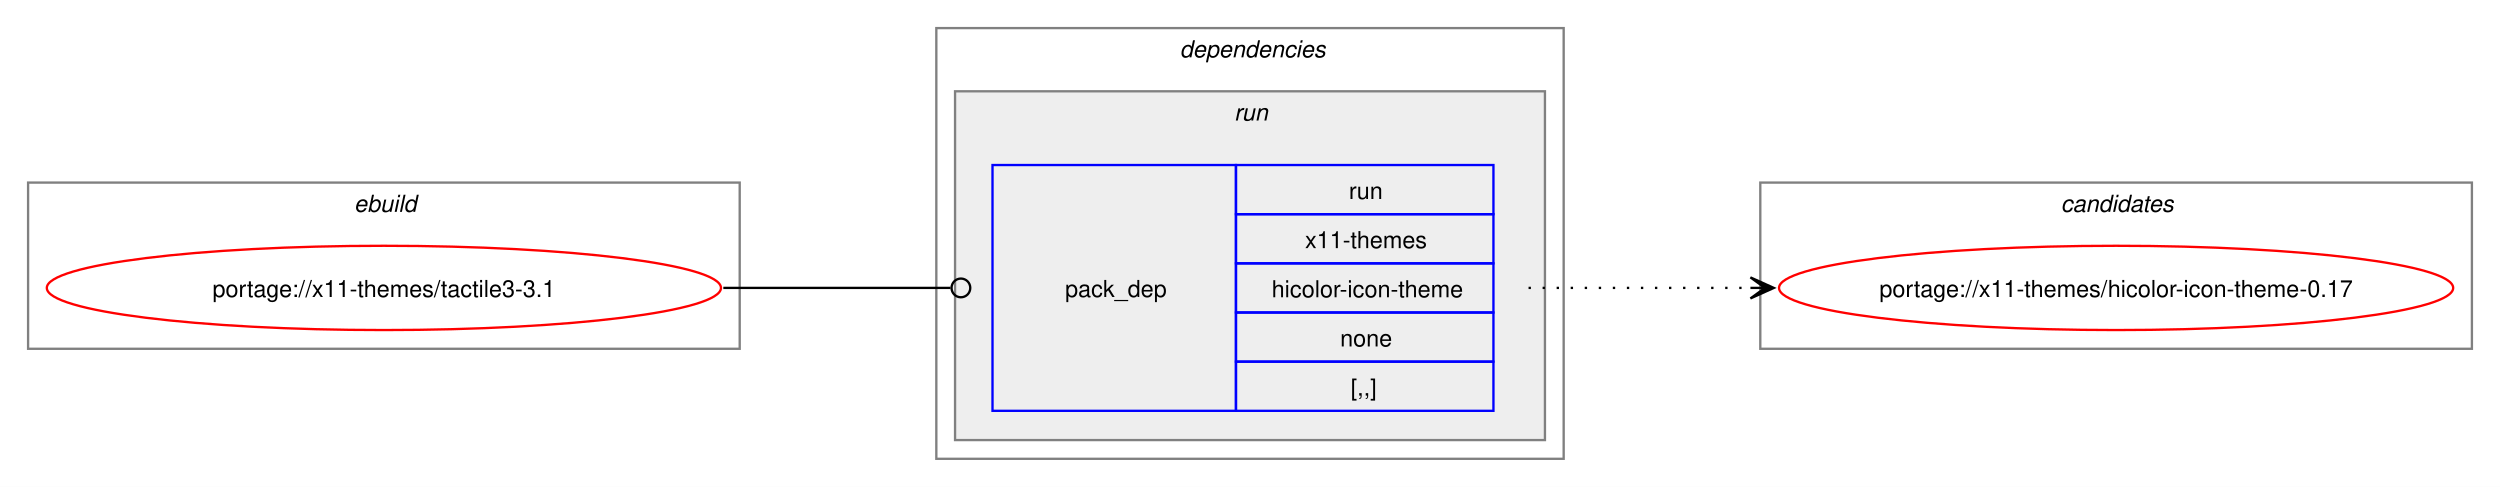
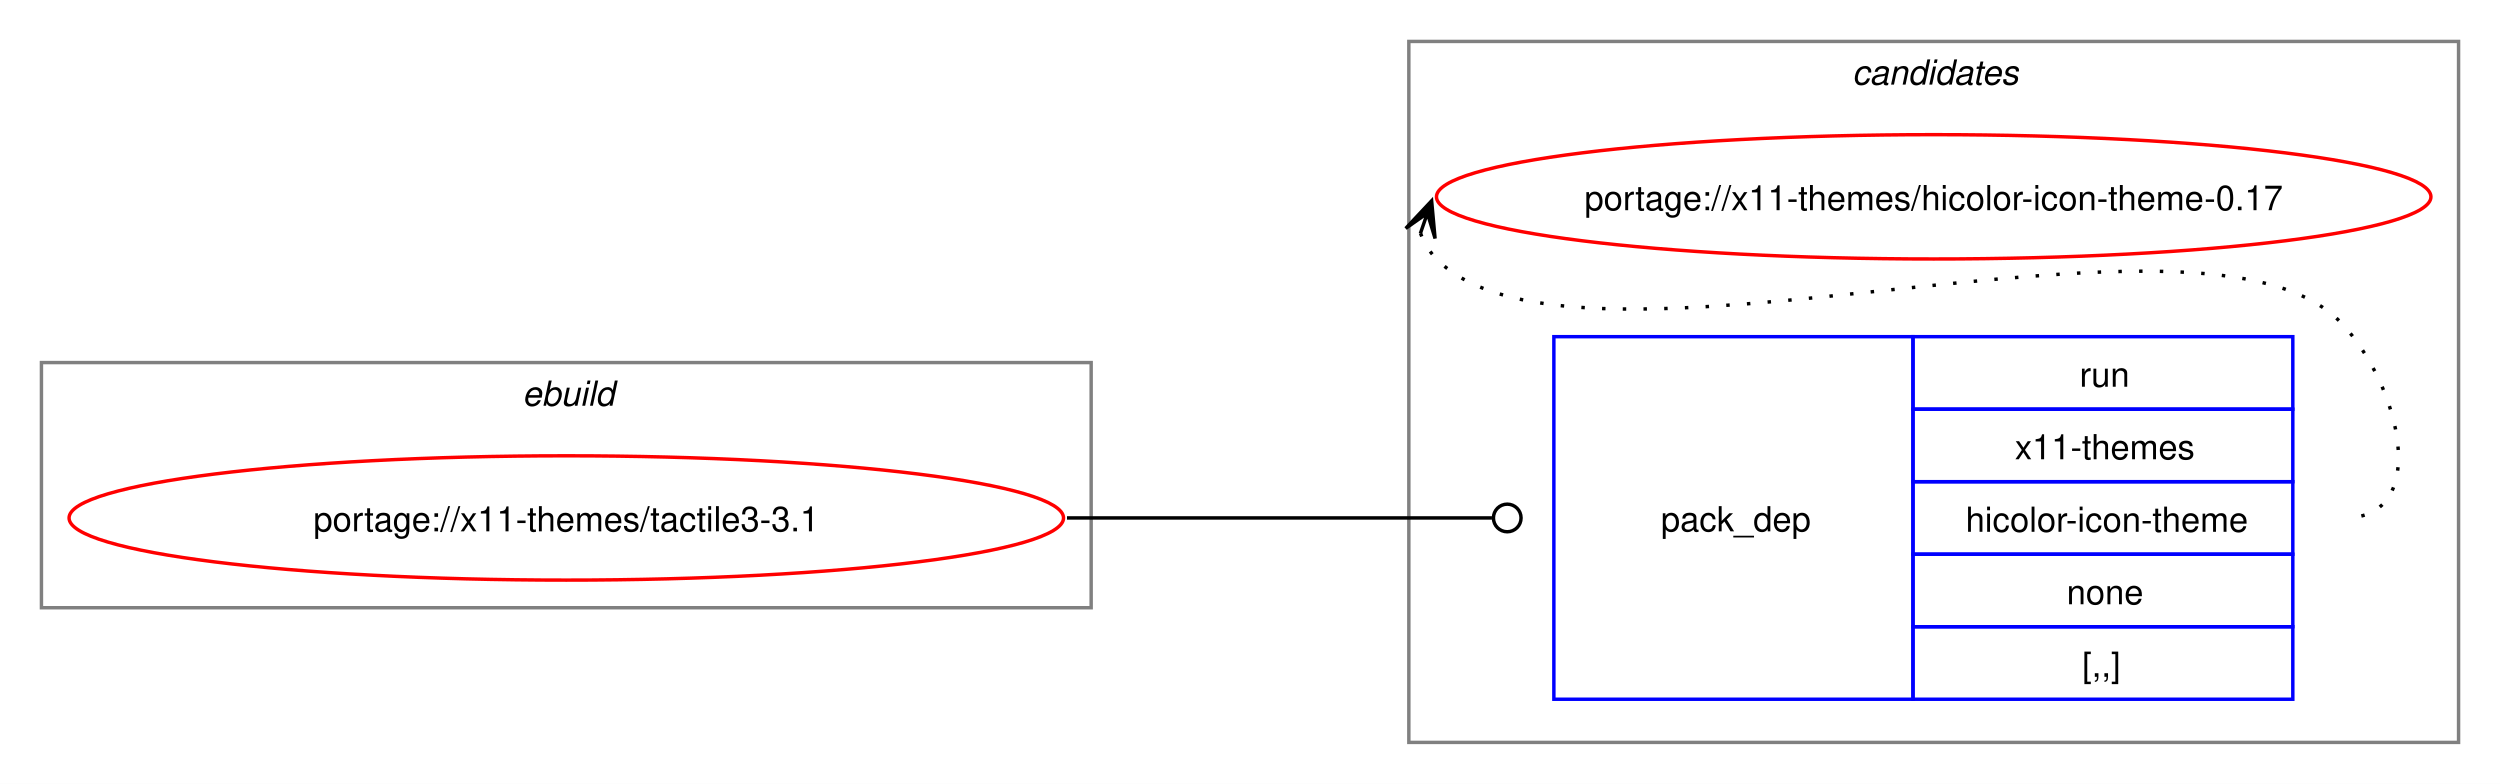
- <svg xmlns="http://www.w3.org/2000/svg" xmlns:xlink="http://www.w3.org/1999/xlink" width="1068pt" height="208pt" viewBox="0.00 0.00 1068.00 208.00">
-   <g id="graph0" class="graph" transform="scale(1 1) rotate(0) translate(4 204)">
-     <polygon fill="white" stroke="none" points="-4,4 -4,-204 1064,-204 1064,4 -4,4" />
+ <svg xmlns="http://www.w3.org/2000/svg" xmlns:xlink="http://www.w3.org/1999/xlink" width="724pt" height="227pt" viewBox="0.00 0.00 724.00 227.00">
+   <g id="graph0" class="graph" transform="scale(1 1) rotate(0) translate(4 223)">
+     <polygon fill="white" stroke="none" points="-4,4 -4,-223 720,-223 720,4 -4,4" />
+     <g id="clust7" class="cluster">
+       <polygon fill="none" stroke="gray" points="404,-8 404,-211 708,-211 708,-8 404,-8" />
+       <text text-anchor="start" x="532.38" y="-198.5" font-family="Helvetica,sans-Serif" font-style="italic" font-size="10.00">candidates</text>
+     </g>
    <g id="clust1" class="cluster">
-       <polygon fill="none" stroke="gray" points="8,-55 8,-126 312,-126 312,-55 8,-55" />
-       <text text-anchor="start" x="147.25" y="-113.5" font-family="Helvetica,sans-Serif" font-style="italic" font-size="10.00">ebuild</text>
-     </g>
-     <g id="clust2" class="cluster">
-       <polygon fill="none" stroke="gray" points="396,-8 396,-192 664,-192 664,-8 396,-8" />
-       <text text-anchor="start" x="500" y="-179.5" font-family="Helvetica,sans-Serif" font-style="italic" font-size="10.00">dependencies</text>
-     </g>
-     <g id="clust5" class="cluster">
-       <polygon fill="#eeeeee" stroke="gray" points="404,-16 404,-165 656,-165 656,-16 404,-16" />
-       <text text-anchor="start" x="523.25" y="-152.5" font-family="Helvetica,sans-Serif" font-style="italic" font-size="10.00">run</text>
-     </g>
-     <g id="clust7" class="cluster">
-       <polygon fill="none" stroke="gray" points="748,-55 748,-126 1052,-126 1052,-55 748,-55" />
-       <text text-anchor="start" x="876.38" y="-113.5" font-family="Helvetica,sans-Serif" font-style="italic" font-size="10.00">candidates</text>
+       <polygon fill="none" stroke="gray" points="8,-47 8,-118 312,-118 312,-47 8,-47" />
+       <text text-anchor="start" x="147.25" y="-105.5" font-family="Helvetica,sans-Serif" font-style="italic" font-size="10.00">ebuild</text>
    </g>
    <g id="node1" class="node">
      <g id="a_node1">
        <a xlink:href="../x11-themes/tactile3-3.1.svg" xlink:title="portage://x11-themes/tactile3-3.1">
-           <ellipse fill="none" stroke="red" cx="160" cy="-81" rx="144" ry="18" />
-           <text text-anchor="middle" x="160" y="-77.12" font-family="Helvetica,sans-Serif" font-size="10.00">portage://x11-themes/tactile3-3.1</text>
+           <ellipse fill="none" stroke="red" cx="160" cy="-73" rx="144" ry="18" />
+           <text text-anchor="middle" x="160" y="-69.12" font-family="Helvetica,sans-Serif" font-size="10.00">portage://x11-themes/tactile3-3.1</text>
        </a>
      </g>
    </g>
    <g id="node2" class="node">
-       <polygon fill="none" stroke="blue" points="420,-28.5 420,-133.5 524,-133.5 524,-28.5 420,-28.5" />
-       <text text-anchor="start" x="451" y="-77.12" font-family="Helvetica,sans-Serif" font-size="10.00">pack_dep</text>
-       <polygon fill="none" stroke="blue" points="524,-112.5 524,-133.5 634,-133.5 634,-112.5 524,-112.5" />
-       <text text-anchor="start" x="572.25" y="-119" font-family="Helvetica,sans-Serif" font-size="10.00">run</text>
-       <polygon fill="none" stroke="blue" points="524,-91.5 524,-112.5 634,-112.5 634,-91.5 524,-91.5" />
-       <text text-anchor="start" x="553.5" y="-98" font-family="Helvetica,sans-Serif" font-size="10.00">x11-themes</text>
-       <polygon fill="none" stroke="blue" points="524,-70.5 524,-91.5 634,-91.5 634,-70.5 524,-70.5" />
-       <text text-anchor="start" x="539.25" y="-77" font-family="Helvetica,sans-Serif" font-size="10.00">hicolor-icon-theme</text>
-       <polygon fill="none" stroke="blue" points="524,-49.5 524,-70.5 634,-70.5 634,-49.5 524,-49.5" />
-       <text text-anchor="start" x="568.5" y="-56" font-family="Helvetica,sans-Serif" font-size="10.00">none</text>
-       <polygon fill="none" stroke="blue" points="524,-28.5 524,-49.5 634,-49.5 634,-28.5 524,-28.5" />
-       <text text-anchor="start" x="573" y="-35" font-family="Helvetica,sans-Serif" font-size="10.00">[,,]</text>
+       <polygon fill="none" stroke="blue" points="446,-20.5 446,-125.5 550,-125.5 550,-20.5 446,-20.5" />
+       <text text-anchor="start" x="477" y="-69.12" font-family="Helvetica,sans-Serif" font-size="10.00">pack_dep</text>
+       <polygon fill="none" stroke="blue" points="550,-104.5 550,-125.5 660,-125.5 660,-104.5 550,-104.5" />
+       <text text-anchor="start" x="598.25" y="-111" font-family="Helvetica,sans-Serif" font-size="10.00">run</text>
+       <polygon fill="none" stroke="blue" points="550,-83.5 550,-104.5 660,-104.5 660,-83.5 550,-83.5" />
+       <text text-anchor="start" x="579.5" y="-90" font-family="Helvetica,sans-Serif" font-size="10.00">x11-themes</text>
+       <polygon fill="none" stroke="blue" points="550,-62.5 550,-83.5 660,-83.5 660,-62.5 550,-62.5" />
+       <text text-anchor="start" x="565.25" y="-69" font-family="Helvetica,sans-Serif" font-size="10.00">hicolor-icon-theme</text>
+       <polygon fill="none" stroke="blue" points="550,-41.5 550,-62.5 660,-62.5 660,-41.5 550,-41.5" />
+       <text text-anchor="start" x="594.5" y="-48" font-family="Helvetica,sans-Serif" font-size="10.00">none</text>
+       <polygon fill="none" stroke="blue" points="550,-20.5 550,-41.5 660,-41.5 660,-20.5 550,-20.5" />
+       <text text-anchor="start" x="599" y="-27" font-family="Helvetica,sans-Serif" font-size="10.00">[,,]</text>
    </g>
    <g id="edge1" class="edge">
-       <path fill="none" stroke="black" d="M305,-81C348.98,-81 362.17,-81 402.06,-81" />
-       <ellipse fill="none" stroke="black" cx="406.5" cy="-81" rx="4" ry="4" />
+       <path fill="none" stroke="black" d="M305,-73C360.57,-73 376.66,-73 428.07,-73" />
+       <ellipse fill="none" stroke="black" cx="432.5" cy="-73" rx="4" ry="4" />
    </g>
    <g id="node3" class="node">
      <g id="a_node3">
        <a xlink:href="../x11-themes/hicolor-icon-theme-0.17.svg" xlink:title="portage://x11-themes/hicolor-icon-theme-0.17">
-           <ellipse fill="none" stroke="red" cx="900" cy="-81" rx="144" ry="18" />
-           <text text-anchor="middle" x="900" y="-77.12" font-family="Helvetica,sans-Serif" font-size="10.00">portage://x11-themes/hicolor-icon-theme-0.17</text>
+           <ellipse fill="none" stroke="red" cx="556" cy="-166" rx="144" ry="18" />
+           <text text-anchor="middle" x="556" y="-162.12" font-family="Helvetica,sans-Serif" font-size="10.00">portage://x11-themes/hicolor-icon-theme-0.17</text>
        </a>
      </g>
    </g>
    <g id="edge2" class="edge">
-       <path fill="none" stroke="black" stroke-dasharray="1,5" d="M649,-81C692.25,-81 705.72,-81 744.08,-81" />
-       <polygon fill="black" stroke="black" points="753.78,-81 743.78,-85.5 750,-81 743.78,-81 743.78,-81 743.78,-81 750,-81 743.78,-76.5 753.78,-81" />
+       <path fill="none" stroke="black" stroke-dasharray="1,5" d="M407.37,-155.45C408.4,-152.7 410.07,-149.96 412,-148 452.96,-106.42 633.83,-171.85 674,-129.5 691.28,-111.28 700.12,-73 675,-73" />
+       <polygon fill="black" stroke="black" points="410.6,-164.85 403.09,-156.86 409.37,-161.27 407.34,-155.39 407.34,-155.39 407.34,-155.39 409.37,-161.27 411.6,-153.93 410.6,-164.85" />
    </g>
  </g>
</svg>
